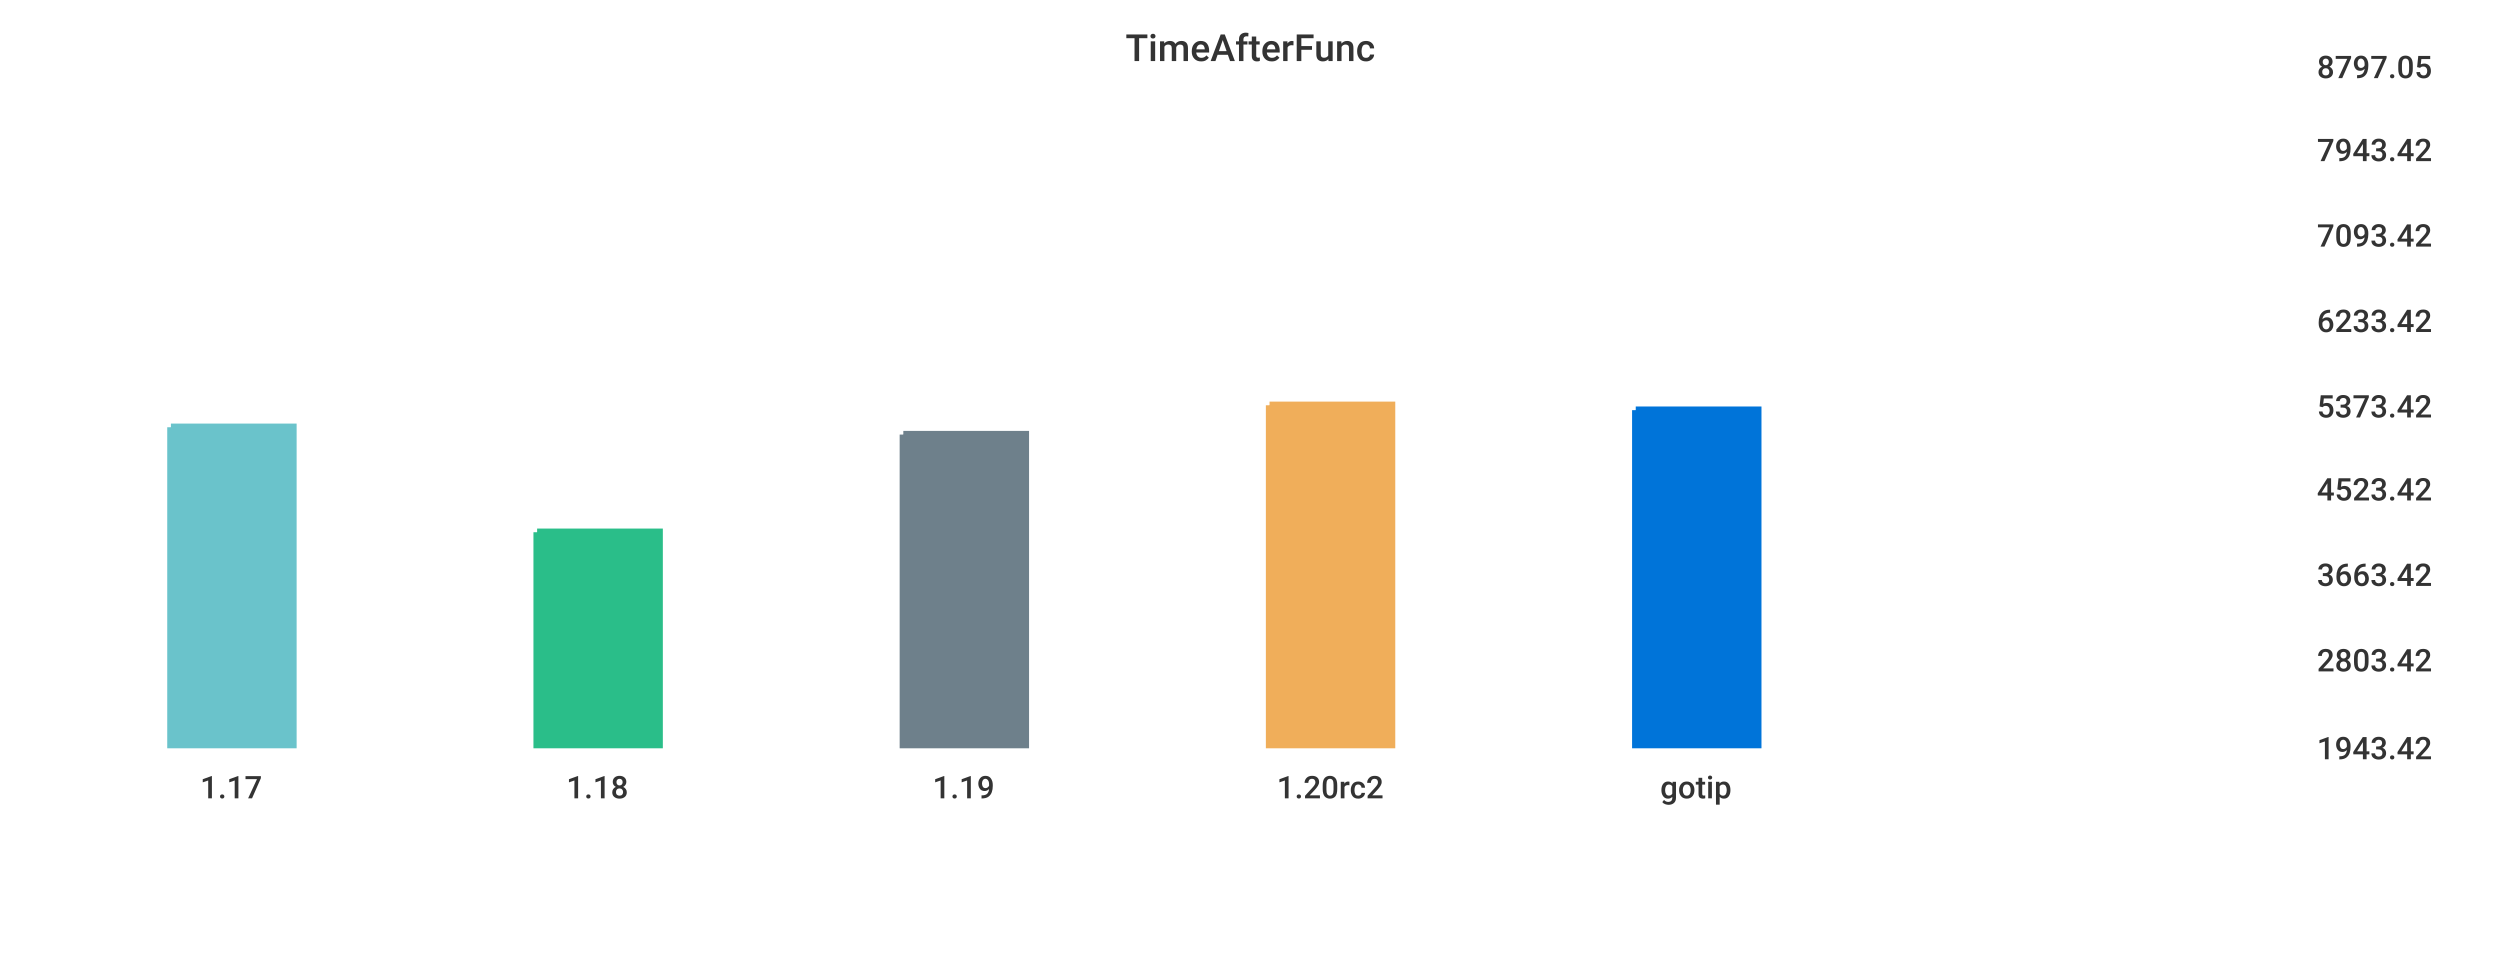
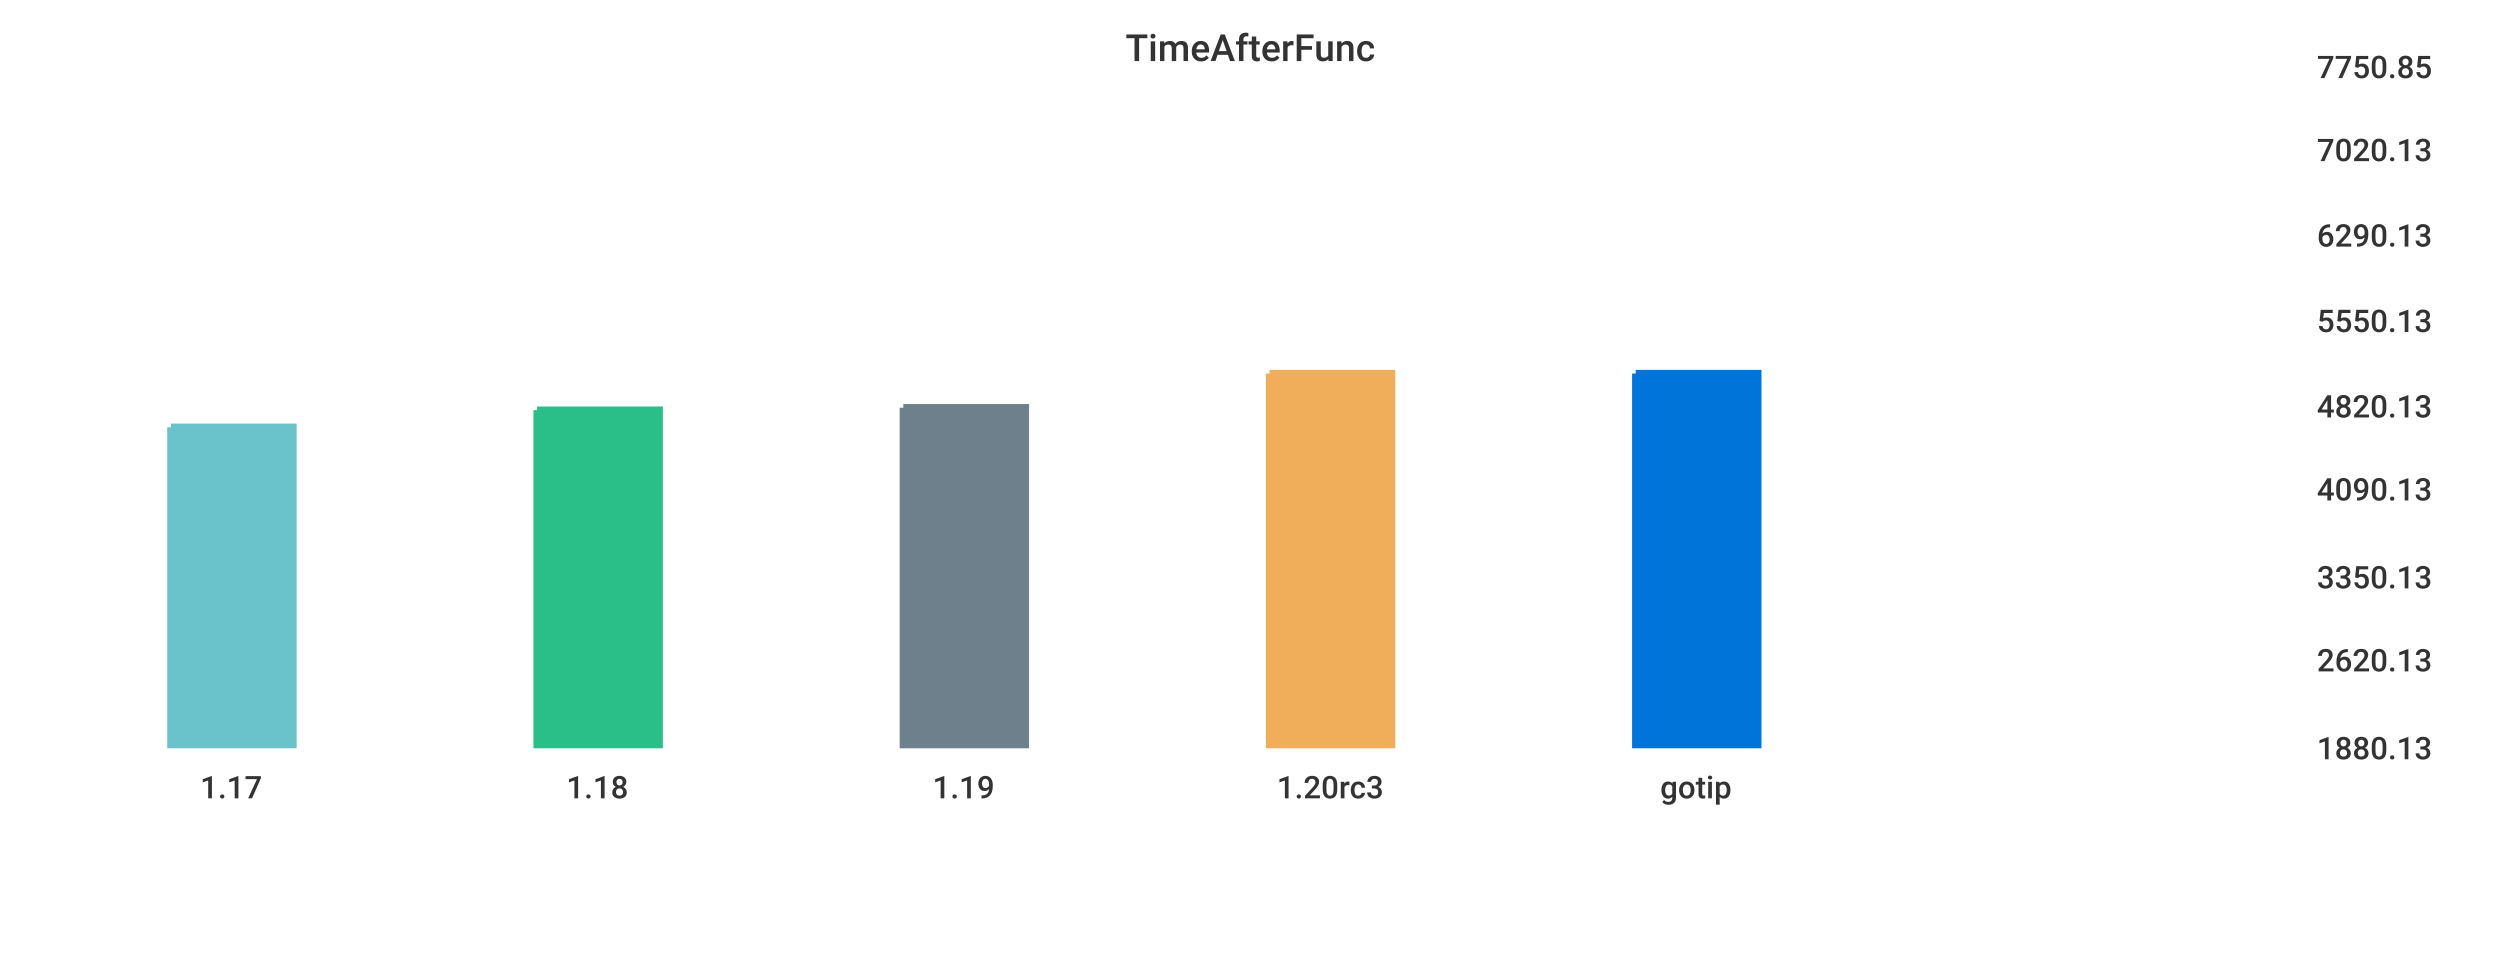
<svg xmlns="http://www.w3.org/2000/svg" width="1024" height="400">\n<path d="M 0 0 L 1024 0 L 1024 400 L 0 400 L 0 0" style="stroke-width:0;stroke:rgba(255,255,255,1.0);fill:rgba(255,255,255,1.0)" />
  <path d="M 20 26 L 934 26 L 934 305 L 20 305 L 20 26" style="stroke-width:0;stroke:rgba(255,255,255,1.0);fill:rgba(255,255,255,1.0)" />
  <path d="M 70 175 L 120 175 L 120 305 L 70 305 L 70 175" style="stroke-width:3;stroke:rgba(106,195,203,1.0);fill:rgba(106,195,203,1.0)" />
-   <path d="M 220 218 L 270 218 L 270 305 L 220 305 L 220 218" style="stroke-width:3;stroke:rgba(42,190,137,1.0);fill:rgba(42,190,137,1.0)" />
-   <path d="M 370 178 L 420 178 L 420 305 L 370 305 L 370 178" style="stroke-width:3;stroke:rgba(110,128,139,1.0);fill:rgba(110,128,139,1.0)" />
-   <path d="M 520 166 L 570 166 L 570 305 L 520 305 L 520 166" style="stroke-width:3;stroke:rgba(240,174,90,1.0);fill:rgba(240,174,90,1.0)" />
-   <path d="M 670 168 L 720 168 L 720 305 L 670 305 L 670 168" style="stroke-width:3;stroke:rgba(0,116,217,1.0);fill:rgba(0,116,217,1.0)" />
+   <path d="M 220 168 L 270 168 L 270 305 L 220 305 L 220 168" style="stroke-width:3;stroke:rgba(42,190,137,1.0);fill:rgba(42,190,137,1.0)" />
+   <path d="M 370 167 L 420 167 L 420 305 L 370 305 L 370 167" style="stroke-width:3;stroke:rgba(110,128,139,1.0);fill:rgba(110,128,139,1.0)" />
+   <path d="M 520 153 L 570 153 L 570 305 L 520 305 L 520 153" style="stroke-width:3;stroke:rgba(240,174,90,1.0);fill:rgba(240,174,90,1.0)" />
+   <path d="M 670 153 L 720 153 L 720 305 L 670 305 L 670 153" style="stroke-width:3;stroke:rgba(0,116,217,1.0);fill:rgba(0,116,217,1.0)" />
  <path d="M 20 305 L 934 305" style="stroke-width:0;stroke:rgba(51,51,51,1.0);fill:none" />
  <path d="M 20 305 L 20 310" style="stroke-width:0;stroke:rgba(51,51,51,1.0);fill:none" />
  <text x="82" y="327" style="stroke-width:0;stroke:none;fill:rgba(51,51,51,1.0);font-size:12.8px;font-family:'Roboto Medium',sans-serif">1.17</text>
  <path d="M 170 305 L 170 310" style="stroke-width:0;stroke:rgba(51,51,51,1.0);fill:none" />
  <text x="232" y="327" style="stroke-width:0;stroke:none;fill:rgba(51,51,51,1.0);font-size:12.8px;font-family:'Roboto Medium',sans-serif">1.18</text>
  <path d="M 320 305 L 320 310" style="stroke-width:0;stroke:rgba(51,51,51,1.0);fill:none" />
  <text x="382" y="327" style="stroke-width:0;stroke:none;fill:rgba(51,51,51,1.0);font-size:12.8px;font-family:'Roboto Medium',sans-serif">1.19</text>
  <path d="M 470 305 L 470 310" style="stroke-width:0;stroke:rgba(51,51,51,1.0);fill:none" />
-   <text x="523" y="327" style="stroke-width:0;stroke:none;fill:rgba(51,51,51,1.0);font-size:12.8px;font-family:'Roboto Medium',sans-serif">1.20rc2</text>
+   <text x="523" y="327" style="stroke-width:0;stroke:none;fill:rgba(51,51,51,1.0);font-size:12.8px;font-family:'Roboto Medium',sans-serif">1.20rc3</text>
  <path d="M 620 305 L 620 310" style="stroke-width:0;stroke:rgba(51,51,51,1.0);fill:none" />
  <text x="680" y="327" style="stroke-width:0;stroke:none;fill:rgba(51,51,51,1.0);font-size:12.8px;font-family:'Roboto Medium',sans-serif">gotip</text>
  <path d="M 934 26 L 934 305" style="stroke-width:0;stroke:rgba(51,51,51,1.0);fill:none" />
  <path d="M 934 305 L 939 305" style="stroke-width:0;stroke:rgba(51,51,51,1.0);fill:none" />
  <path d="M 934 305 L 939 305" style="stroke-width:0;stroke:rgba(51,51,51,1.0);fill:none" />
-   <text x="949" y="311" style="stroke-width:0;stroke:none;fill:rgba(51,51,51,1.0);font-size:12.8px;font-family:'Roboto Medium',sans-serif">1943.42</text>
+   <text x="949" y="311" style="stroke-width:0;stroke:none;fill:rgba(51,51,51,1.0);font-size:12.8px;font-family:'Roboto Medium',sans-serif">1880.13</text>
  <path d="M 934 269 L 939 269" style="stroke-width:0;stroke:rgba(51,51,51,1.0);fill:none" />
-   <text x="949" y="275" style="stroke-width:0;stroke:none;fill:rgba(51,51,51,1.0);font-size:12.8px;font-family:'Roboto Medium',sans-serif">2803.42</text>
-   <path d="M 934 234 L 939 234" style="stroke-width:0;stroke:rgba(51,51,51,1.0);fill:none" />
-   <text x="949" y="240" style="stroke-width:0;stroke:none;fill:rgba(51,51,51,1.0);font-size:12.8px;font-family:'Roboto Medium',sans-serif">3663.42</text>
+   <text x="949" y="275" style="stroke-width:0;stroke:none;fill:rgba(51,51,51,1.0);font-size:12.8px;font-family:'Roboto Medium',sans-serif">2620.13</text>
+   <path d="M 934 235 L 939 235" style="stroke-width:0;stroke:rgba(51,51,51,1.0);fill:none" />
+   <text x="949" y="241" style="stroke-width:0;stroke:none;fill:rgba(51,51,51,1.0);font-size:12.8px;font-family:'Roboto Medium',sans-serif">3350.13</text>
  <path d="M 934 199 L 939 199" style="stroke-width:0;stroke:rgba(51,51,51,1.0);fill:none" />
-   <text x="949" y="205" style="stroke-width:0;stroke:none;fill:rgba(51,51,51,1.0);font-size:12.8px;font-family:'Roboto Medium',sans-serif">4523.42</text>
+   <text x="949" y="205" style="stroke-width:0;stroke:none;fill:rgba(51,51,51,1.0);font-size:12.8px;font-family:'Roboto Medium',sans-serif">4090.13</text>
  <path d="M 934 165 L 939 165" style="stroke-width:0;stroke:rgba(51,51,51,1.0);fill:none" />
-   <text x="949" y="171" style="stroke-width:0;stroke:none;fill:rgba(51,51,51,1.0);font-size:12.8px;font-family:'Roboto Medium',sans-serif">5373.42</text>
+   <text x="949" y="171" style="stroke-width:0;stroke:none;fill:rgba(51,51,51,1.0);font-size:12.8px;font-family:'Roboto Medium',sans-serif">4820.13</text>
  <path d="M 934 130 L 939 130" style="stroke-width:0;stroke:rgba(51,51,51,1.0);fill:none" />
-   <text x="949" y="136" style="stroke-width:0;stroke:none;fill:rgba(51,51,51,1.0);font-size:12.8px;font-family:'Roboto Medium',sans-serif">6233.42</text>
+   <text x="949" y="136" style="stroke-width:0;stroke:none;fill:rgba(51,51,51,1.0);font-size:12.8px;font-family:'Roboto Medium',sans-serif">5550.13</text>
  <path d="M 934 95 L 939 95" style="stroke-width:0;stroke:rgba(51,51,51,1.0);fill:none" />
-   <text x="949" y="101" style="stroke-width:0;stroke:none;fill:rgba(51,51,51,1.0);font-size:12.8px;font-family:'Roboto Medium',sans-serif">7093.42</text>
+   <text x="949" y="101" style="stroke-width:0;stroke:none;fill:rgba(51,51,51,1.0);font-size:12.8px;font-family:'Roboto Medium',sans-serif">6290.13</text>
  <path d="M 934 60 L 939 60" style="stroke-width:0;stroke:rgba(51,51,51,1.0);fill:none" />
-   <text x="949" y="66" style="stroke-width:0;stroke:none;fill:rgba(51,51,51,1.0);font-size:12.8px;font-family:'Roboto Medium',sans-serif">7943.42</text>
+   <text x="949" y="66" style="stroke-width:0;stroke:none;fill:rgba(51,51,51,1.0);font-size:12.8px;font-family:'Roboto Medium',sans-serif">7020.13</text>
  <path d="M 934 26 L 939 26" style="stroke-width:0;stroke:rgba(51,51,51,1.0);fill:none" />
-   <text x="949" y="32" style="stroke-width:0;stroke:none;fill:rgba(51,51,51,1.0);font-size:12.8px;font-family:'Roboto Medium',sans-serif">8797.05</text>
+   <text x="949" y="32" style="stroke-width:0;stroke:none;fill:rgba(51,51,51,1.0);font-size:12.8px;font-family:'Roboto Medium',sans-serif">7750.85</text>
  <text x="461" y="25" style="stroke-width:0;stroke:none;fill:rgba(51,51,51,1.0);font-size:15.3px;font-family:'Roboto Medium',sans-serif">TimeAfterFunc</text>
</svg>
